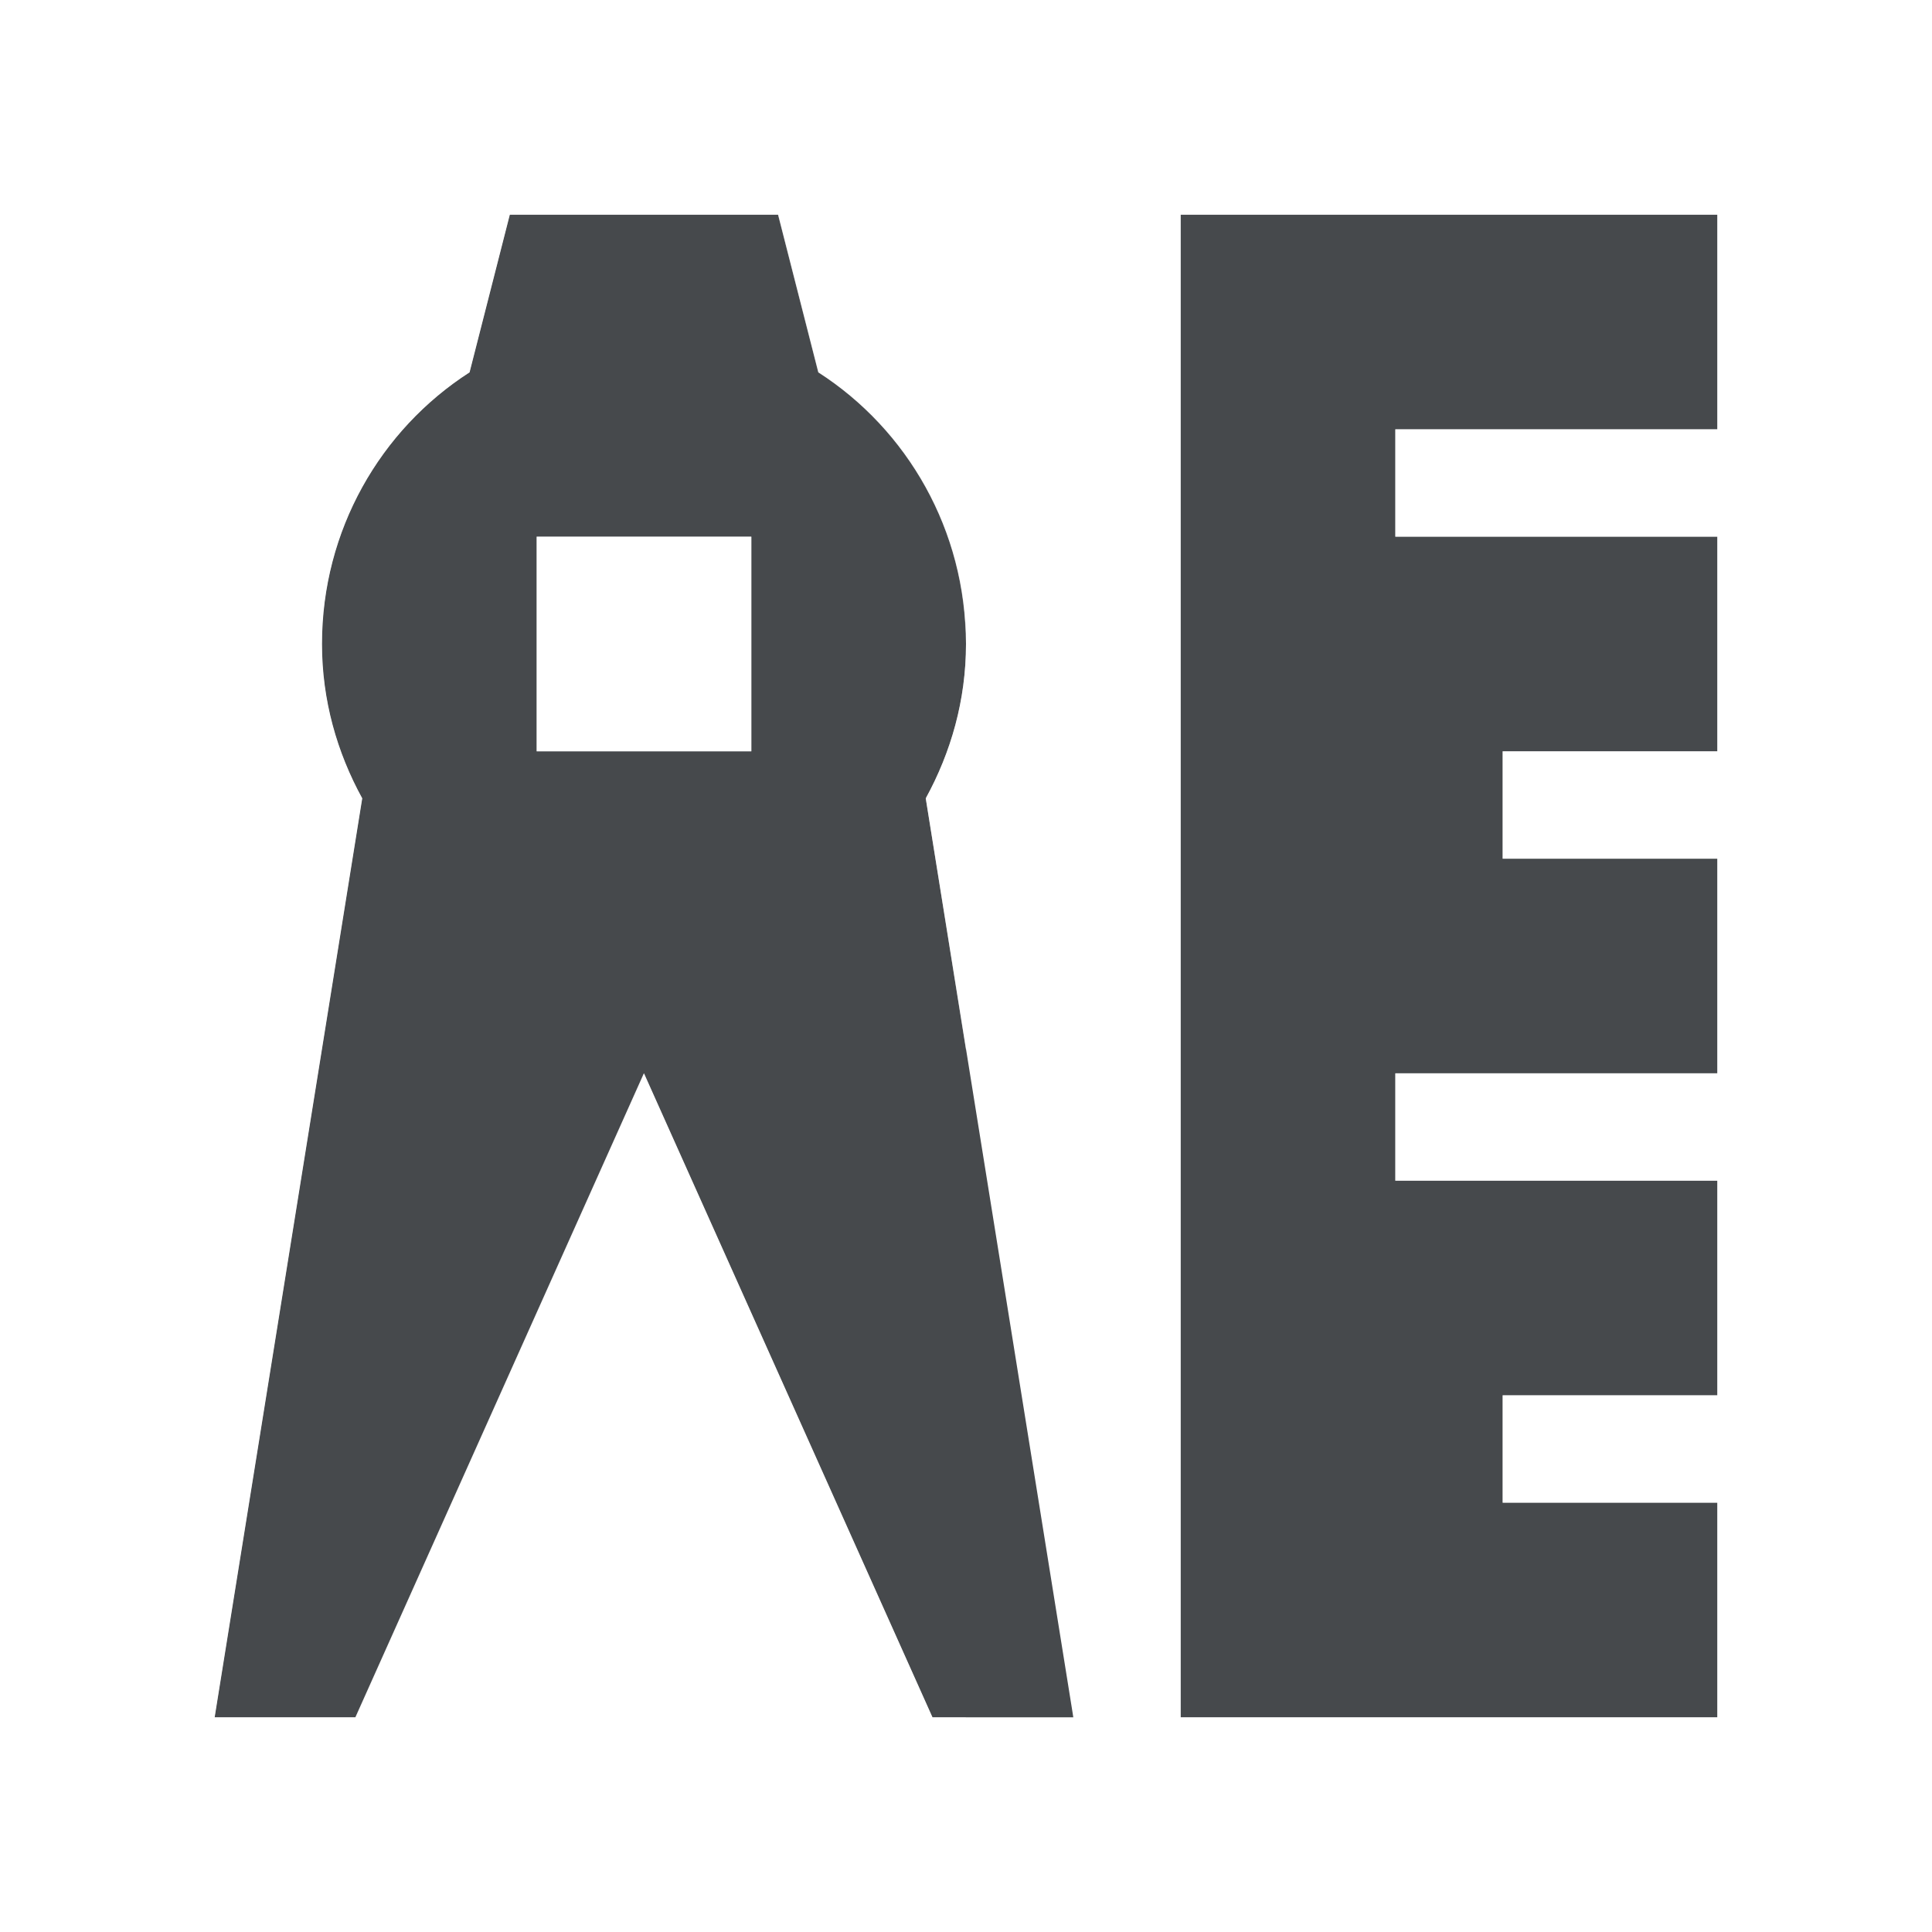
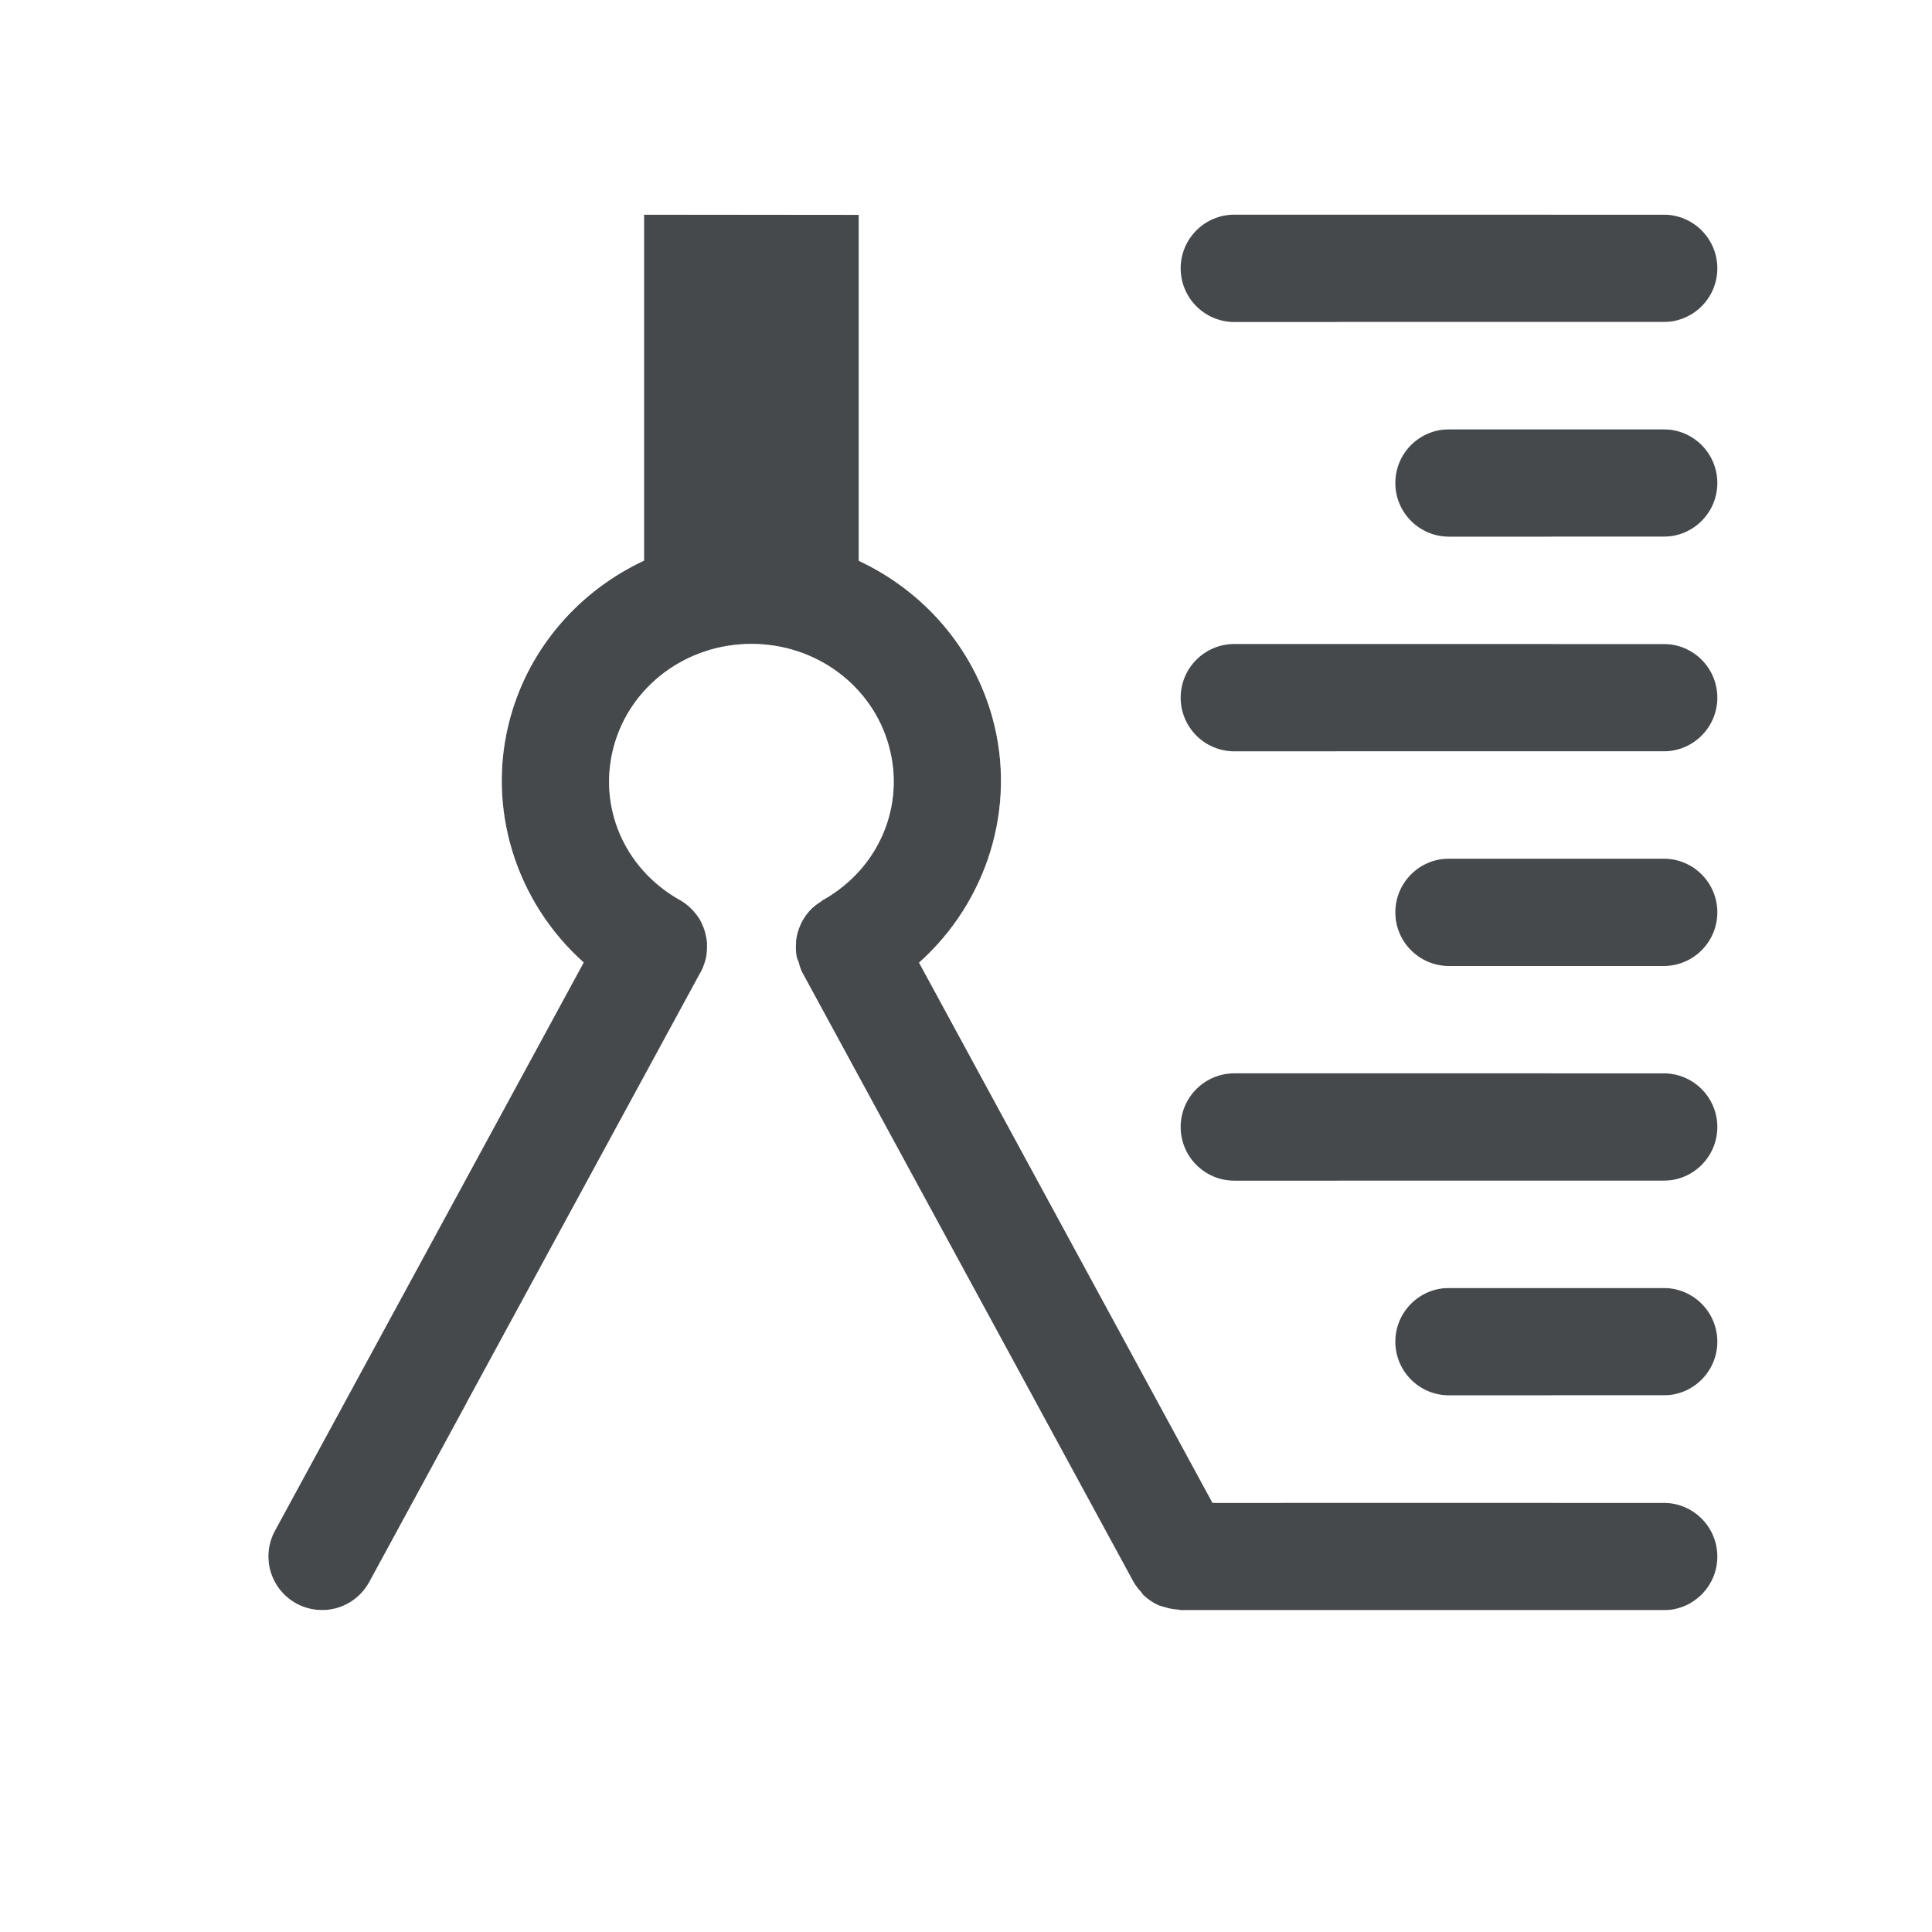
<svg xmlns="http://www.w3.org/2000/svg" id="a" width="18" height="18" version="1.1">
-   <defs id="e">
+   <defs>
    <style id="current-color-scheme" type="text/css">.ColorScheme-Text {color:#090d11;}.ColorScheme-Background{color:#ffffff;}</style>
  </defs>
-   <path id="c" class="ColorScheme-Text" d="m4.75 2-0.375 1.469c-0.83 0.534-1.375 1.471-1.375 2.531 0 0.523 0.14 1.01 0.375 1.438l-1.375 8.562h1.312l2.688-6 2.688 6h1.312l-1.375-8.562c0.235-0.428 0.375-0.915 0.375-1.438 0-1.06-0.545-1.998-1.375-2.531l-0.375-1.469zm6.25 0v14h5v-2h-2v-1h2v-2h-3v-1h3v-2h-2v-1h2v-2h-3v-1h3v-2zm-6 3h2v2h-2z" style="fill-opacity:.75;fill:currentColor" />
-   <path id="b" class="ColorScheme-Background" d="m3.969 1-0.188 0.75-0.594 1.281c-0.846 0.738-1.188 1.771-1.188 2.969 0 0.507-0.047 0.934 0.125 1.375l-1.125 8.469-0.188 1.156h3.156l0.25-0.594 1.781-3.969 1.781 3.969 0.25 0.594h0.969v-1h-0.312l-2.688-6-2.688 6h-1.312l1.375-8.562c-0.235-0.428-0.375-0.915-0.375-1.438 0-1.06 0.545-1.998 1.375-2.531l0.375-1.469h2.5l0.375 1.469c0.83 0.534 1.375 1.471 1.375 2.531v-2.75c-0.068-0.071-0.111-0.152-0.188-0.219l-0.594-1.281-0.188-0.75h-4.062zm5.031 5c0 0.523-0.14 1.01-0.375 1.438l0.375 2.344v-3.781zm1-5v16h7v-16h-7zm1 1h5v2h-3v1h3v2h-2v1h2v2h-3v1h3v2h-2v1h2v2h-5zm-6 3v2h2v-2z" style="fill-opacity:.5;fill:currentColor" />
+   <path id="c" class="ColorScheme-Text" d="m6 2v3.223c-0.597 0.279-1.065 0.803-1.246 1.463-0.23 0.837 0.052 1.717 0.684 2.281l-2.877 5.295c-0.132 0.243-0.041 0.546 0.201 0.678 0.243 0.132 0.546 0.041 0.678-0.201l3.084-5.674c0.001-0.002 0.003-0.004 0.004-0.006 0.007-0.013 0.014-0.027 0.02-0.041 0.001-0.003 0.003-0.006 0.004-0.01 0.005-0.013 0.01-0.026 0.014-0.039 0.001-0.005 0.003-0.009 0.004-0.014 0.004-0.012 0.007-0.025 0.01-0.037 1.3e-6 -6.511e-4 1.3e-6 -0.001 0-0.002 1.3e-6 -6.51e-4 1.3e-6 -0.001 0-0.002 0.006-0.033 0.009-0.066 0.008-0.1 1.3e-6 -6.51e-4 1.3e-6 -0.001 0-0.002 1.3e-6 -6.51e-4 1.3e-6 -0.001 0-0.002 1.3e-6 -6.51e-4 1.3e-6 -0.001 0-0.002 1.3e-6 -6.511e-4 1.3e-6 -0.001 0-0.002 1.3e-6 -6.51e-4 1.3e-6 -0.001 0-0.002 1.14e-5 -0.002 1.14e-5 -0.004 0-0.006 1.3e-6 -6.51e-4 1.3e-6 -0.001 0-0.002 1.3e-6 -6.51e-4 1.3e-6 -0.001 0-0.002 1.3e-6 -6.51e-4 1.3e-6 -0.001 0-0.002 1.3e-6 -6.511e-4 1.3e-6 -0.001 0-0.002 1.3e-6 -6.51e-4 1.3e-6 -0.001 0-0.002-4.01e-4 -0.009-0.001-0.018-0.002-0.027-6.186e-4 -0.003-0.001-0.007-0.002-0.01-0.002-0.014-0.005-0.027-0.008-0.041-0.002-0.011-0.005-0.022-0.008-0.033-0.007-0.023-0.015-0.045-0.025-0.066-0.005-0.013-0.011-0.025-0.018-0.037-0.002-0.003-0.004-0.007-0.006-0.01-6.453e-4 -0.001-0.001-0.003-0.002-0.004-0.008-0.013-0.018-0.026-0.027-0.039-0.01-0.013-0.02-0.025-0.031-0.037-6.492e-4 -6.528e-4 -0.001-0.001-0.002-0.002-0.025-0.027-0.052-0.051-0.082-0.072-0.008-0.005-0.017-0.011-0.025-0.016-0.005-0.003-0.01-0.007-0.016-0.01-0.002-0.001-0.004-0.003-0.006-0.004-6.51e-4 -1.3e-6 -0.001-1.3e-6 -0.002 0-0.518-0.296-0.758-0.875-0.606-1.43 0.153-0.557 0.673-0.951 1.281-0.951s1.128 0.394 1.281 0.951c0.152 0.554-0.088 1.134-0.605 1.43h-0.002c-6.528e-4 6.492e-4 -0.001 0.001-0.002 0.002-0.001 7.164e-4 -0.003 0.001-0.004 0.002-0.007 0.005-0.014 0.01-0.021 0.016-0.037 0.023-0.071 0.05-0.102 0.082-0.035 0.038-0.064 0.082-0.086 0.129-0.001 0.003-0.003 0.006-0.004 0.01-0.02 0.045-0.033 0.092-0.039 0.141-8.14e-5 0.005-8.14e-5 0.01 0 0.016-0.004 0.046-0.003 0.093 0.006 0.139 0.005 0.016 0.011 0.032 0.018 0.047 0.008 0.033 0.019 0.065 0.033 0.096l0.004 0.006 3.084 5.674c0.019 0.032 0.042 0.063 0.068 0.09 0.007 0.01 0.014 0.02 0.021 0.029 0.043 0.041 0.092 0.074 0.146 0.098 0.018 0.006 0.036 0.011 0.055 0.016 0.04 0.013 0.081 0.021 0.123 0.023 0.008 0.002 0.017 0.004 0.025 0.006h4.5c0.276-4.9e-5 0.5-0.224 0.5-0.5s-0.224-0.5-0.5-0.5h-4.203l-2.734-5.033c0.631-0.564 0.914-1.445 0.684-2.281-0.182-0.66-0.649-1.184-1.246-1.463v-3.223zm5.5 0c-0.276 0-0.5 0.224-0.5 0.5s0.224 0.5 0.5 0.5h4c0.276 0 0.5-0.224 0.5-0.5s-0.224-0.5-0.5-0.5zm2 2c-0.276 0-0.5 0.224-0.5 0.5s0.224 0.5 0.5 0.5h2c0.276 0 0.5-0.224 0.5-0.5s-0.224-0.5-0.5-0.5zm-2 2c-0.276 0-0.5 0.224-0.5 0.5s0.224 0.5 0.5 0.5h4c0.276 0 0.5-0.224 0.5-0.5s-0.224-0.5-0.5-0.5zm2 2c-0.276 0-0.5 0.224-0.5 0.5s0.224 0.5 0.5 0.5h2c0.276 0 0.5-0.224 0.5-0.5s-0.224-0.5-0.5-0.5zm-2 2c-0.276 0-0.5 0.224-0.5 0.5s0.224 0.5 0.5 0.5h4c0.276 0 0.5-0.224 0.5-0.5s-0.224-0.5-0.5-0.5zm2 2c-0.276 0-0.5 0.224-0.5 0.5s0.224 0.5 0.5 0.5h2c0.276 0 0.5-0.224 0.5-0.5s-0.224-0.5-0.5-0.5z" style="fill-opacity:.75;fill:currentColor" />
+   <path id="b" class="ColorScheme-Background" d="m7 1c-1.105 0-2-0.024-2 1.08v2.609c-0.109 0.084-0.215 0.176-0.314 0.275-1.13 1.13-1.257 2.895-0.383 4.168-0.014 0.018-0.026 0.037-0.037 0.057-0.673 1.682-1.601 3.195-2.172 4.604-0.022 0.054-0.033 0.112-0.035 0.17l-0.059 1.518c-0.011 0.276 0.204 0.509 0.48 0.52 0.276 0.011 0.509-0.204 0.52-0.48l0.02-0.521c-0.09 4e-3 -0.179-0.016-0.258-0.059-0.243-0.132-0.333-0.435-0.201-0.678l2.877-5.295c-0.631-0.564-0.914-1.445-0.684-2.281 0.182-0.66 0.649-1.184 1.246-1.463v-3.223h2v3.223c0.597 0.279 1.065 0.803 1.246 1.463 0.23 0.837-0.052 1.717-0.684 2.281l2.734 5.033h0.646l-2e-3 -0.037c-0.002-0.058-0.014-0.116-0.035-0.17-0.571-1.409-1.499-2.922-2.172-4.604-0.011-0.02-0.023-0.039-0.037-0.057 0.874-1.273 0.747-3.038-0.383-4.168-0.1-0.1-0.205-0.191-0.314-0.275v-2.609c0-1.105-0.895-1.08-2-1.08zm7.5 0c-0.276 0-0.5 0.224-0.5 0.5s0.224 0.5 0.5 0.5h2c0.276 0 0.5-0.224 0.5-0.5s-0.224-0.5-0.5-0.5zm-2 2c-0.276 0-0.5 0.224-0.5 0.5s0.224 0.5 0.5 0.5h4c0.276 0 0.5-0.224 0.5-0.5s-0.224-0.5-0.5-0.5h-1zm2 2c-0.276 0-0.5 0.224-0.5 0.5s0.224 0.5 0.5 0.5h2c0.276 0 0.5-0.224 0.5-0.5s-0.224-0.5-0.5-0.5h-1zm-7.5 1c-0.608 0-1.128 0.394-1.281 0.951-0.152 0.554 0.088 1.134 0.605 1.43 6.51e-4 1.3e-6 0.001 1.3e-6 0.002 0 0.002 0.001 0.004 0.003 0.006 0.004 0.005 0.003 0.01 0.006 0.016 0.01 0.009 0.005 0.017 0.01 0.025 0.016 0.03 0.021 0.057 0.045 0.082 0.072 6.492e-4 6.528e-4 0.001 0.001 0.002 0.002 0.011 0.012 0.021 0.024 0.031 0.037 0.01 0.013 0.019 0.026 0.027 0.039 6.567e-4 0.001 0.001 0.003 0.002 0.004 0.002 0.003 0.004 0.006 0.006 0.01 0.006 0.012 0.012 0.025 0.018 0.037 0.01 0.022 0.019 0.044 0.025 0.066 0.003 0.011 0.006 0.022 0.008 0.033 0.003 0.014 0.006 0.027 0.008 0.041 6.835e-4 0.003 0.001 0.006 0.002 0.01 9.008e-4 0.009 0.002 0.018 0.002 0.027-1.3e-6 6.51e-4 -1.3e-6 0.001 0 0.002-1.3e-6 6.511e-4 -1.3e-6 0.001 0 0.002-1.3e-6 6.51e-4 -1.3e-6 0.001 0 0.002-1.3e-6 6.51e-4 -1.3e-6 0.001 0 0.002-1.3e-6 6.51e-4 -1.3e-6 0.001 0 0.002 1.3e-6 6.51e-4 1.3e-6 0.001 0 0.002 1.3e-6 6.511e-4 1.3e-6 0.001 0 0.002 1.3e-6 6.51e-4 1.3e-6 0.001 0 0.002-1.3e-6 6.51e-4 -1.3e-6 0.001 0 0.002-1.3e-6 6.511e-4 -1.3e-6 0.001 0 0.002-1.3e-6 6.51e-4 -1.3e-6 0.001 0 0.002-1.3e-6 6.51e-4 -1.3e-6 0.001 0 0.002-1.3e-6 6.51e-4 -1.3e-6 0.001 0 0.002 7.282e-4 0.033-0.002 0.067-0.008 0.1-1.3e-6 6.51e-4 -1.3e-6 0.001 0 0.002-1.3e-6 6.511e-4 -1.3e-6 0.001 0 0.002-0.003 0.012-0.006 0.025-0.01 0.037-0.001 0.005-0.003 0.009-0.004 0.014-0.004 0.013-0.009 0.026-0.014 0.039-0.001 0.003-0.003 0.007-0.004 0.01-0.006 0.014-0.012 0.028-0.02 0.041-0.001 0.002-0.003 0.004-0.004 0.006l-2.176 4.004c0.07-0.026 0.134-0.067 0.186-0.121l2.467-2.748 2.467 2.748c0.052 0.054 0.115 0.095 0.186 0.121l-2.176-4.004-0.004-0.006c-0.014-0.031-0.025-0.063-0.033-0.096-0.007-0.015-0.013-0.031-0.018-0.047-0.008-0.046-0.01-0.092-0.006-0.139-8.14e-5 -0.005-8.14e-5 -0.01 0-0.016 0.006-0.049 0.019-0.096 0.039-0.141 0.001-0.003 0.003-0.007 0.004-0.01 0.022-0.047 0.051-0.091 0.086-0.129 0.03-0.032 0.064-0.059 0.102-0.082 0.007-0.005 0.014-0.011 0.021-0.016 0.001-7.13e-4 0.003-0.001 0.004-0.002 6.528e-4 -6.492e-4 0.001-0.001 0.002-0.002h0.002c0.518-0.296 0.758-0.875 0.605-1.43-0.153-0.557-0.673-0.951-1.281-0.951zm5.5 1c-0.276 0-0.5 0.224-0.5 0.5s0.224 0.5 0.5 0.5h4c0.276 0 0.5-0.224 0.5-0.5s-0.224-0.5-0.5-0.5h-1zm2 2c-0.276 0-0.5 0.224-0.5 0.5s0.224 0.5 0.5 0.5h2c0.276 0 0.5-0.224 0.5-0.5s-0.224-0.5-0.5-0.5h-1zm-2 2c-0.276 0-0.5 0.224-0.5 0.5s0.224 0.5 0.5 0.5h4c0.276 0 0.5-0.224 0.5-0.5s-0.224-0.5-0.5-0.5h-1zm2 2c-0.276 0-0.5 0.224-0.5 0.5s0.224 0.5 0.5 0.5h2c0.276 0 0.5-0.224 0.5-0.5s-0.224-0.5-0.5-0.5h-1zm-3.519 1.996 0.02 0.504v0.02c0.003 0.011 0.006 0.022 0.01 0.033 0.007 0.064 0.026 0.125 0.057 0.182 0.013 0.022 0.027 0.043 0.043 0.062 0.035 0.045 0.077 0.084 0.125 0.115 0.016 0.013 0.033 0.025 0.051 0.035 0.067 0.033 0.14 0.051 0.215 0.053h5c0.276 5e-6 0.5-0.224 0.5-0.5s-0.224-0.5-0.5-0.5h-5.5c-0.006-0.001-0.013-0.003-0.02-0.004z" style="fill-opacity:.5;fill:currentColor" />
</svg>
